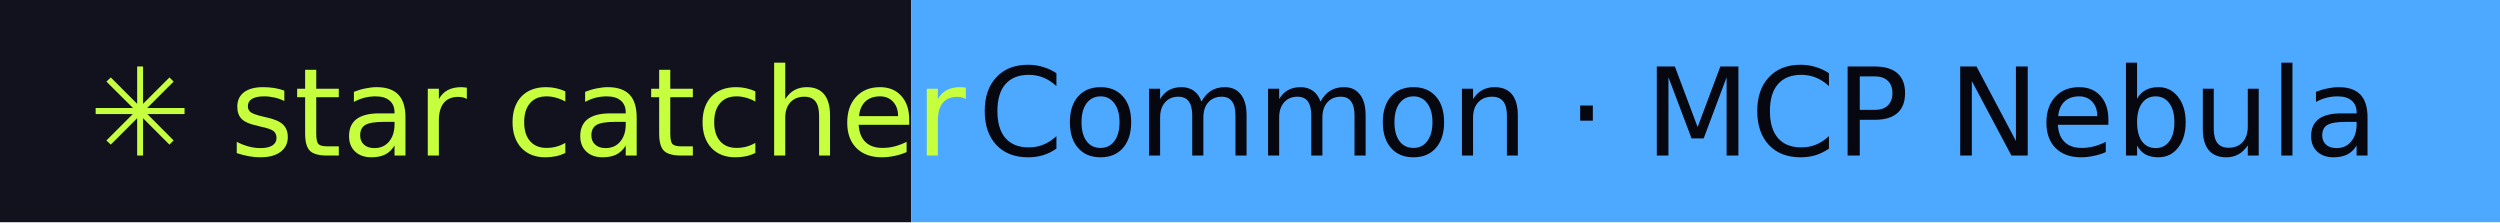
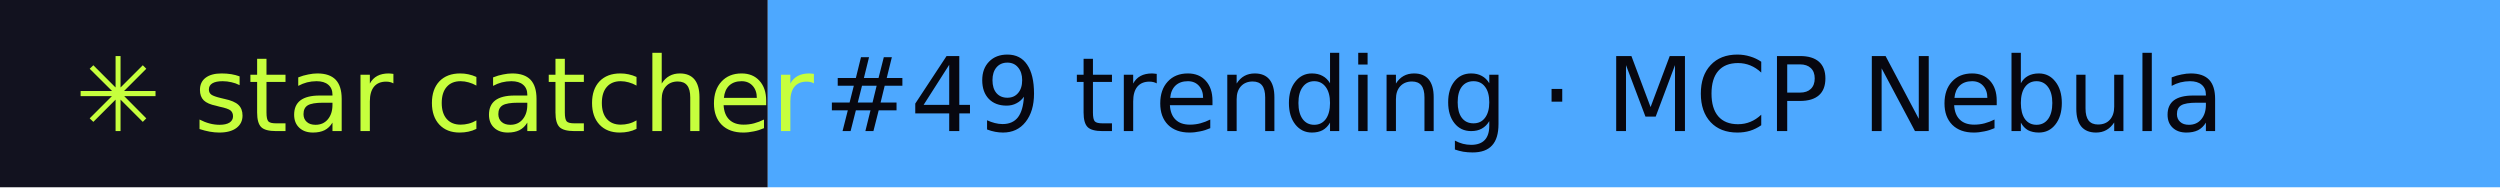
- <svg xmlns="http://www.w3.org/2000/svg" width="225" height="20" role="img" aria-label="star catcher: Common · MCP Nebula">
+ <svg xmlns="http://www.w3.org/2000/svg" width="267" height="20" role="img" aria-label="star catcher: #49 trending · MCP Nebula">
  <rect width="82" height="20" fill="#12121F" />
-   <rect x="82" width="143" height="20" fill="#4DA8FF" />
+   <rect x="82" width="185" height="20" fill="#4DA8FF" />
  <g font-family="Verdana,DejaVu Sans,sans-serif" font-size="11">
    <text x="8" y="14" fill="#C6FF3D">✳ star catcher</text>
-     <text x="88" y="14" fill="#07070F">Common · MCP Nebula</text>
+     <text x="88" y="14" fill="#07070F">#49 trending · MCP Nebula</text>
  </g>
</svg>
